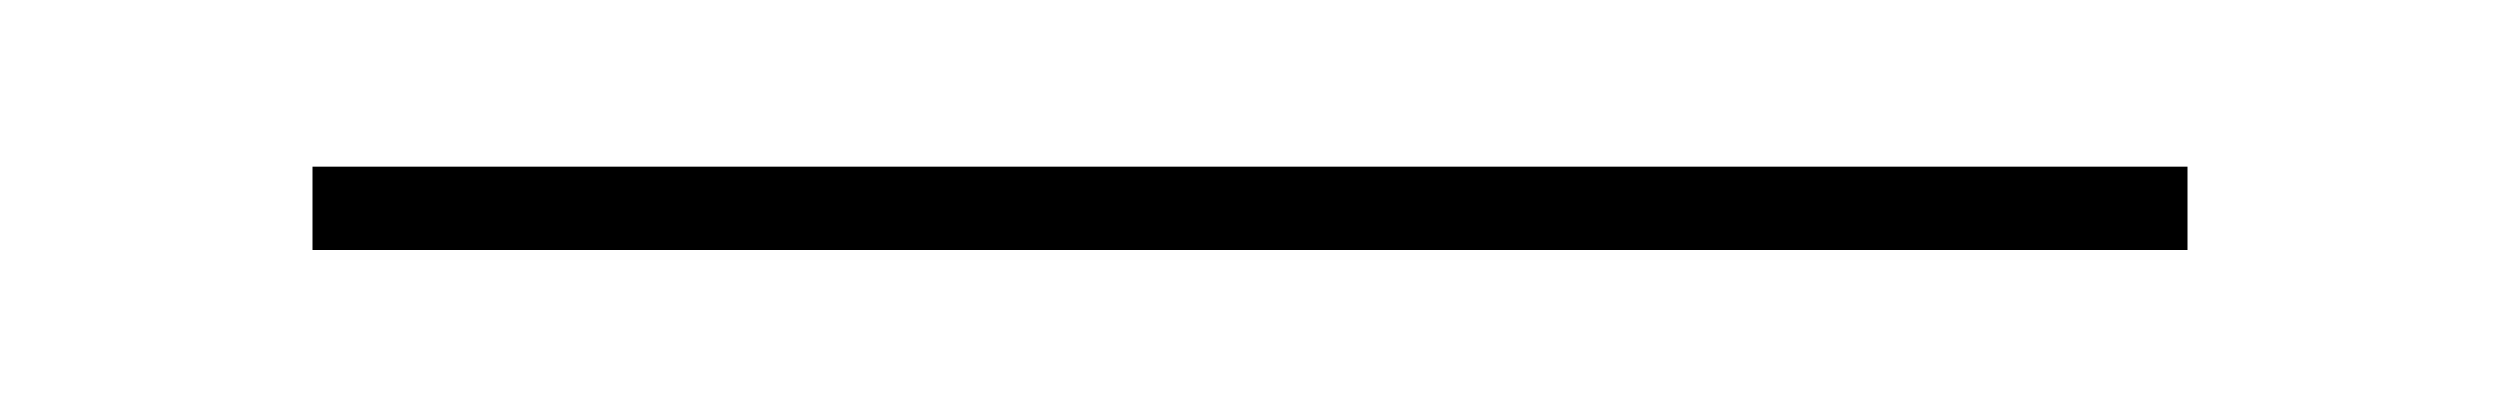
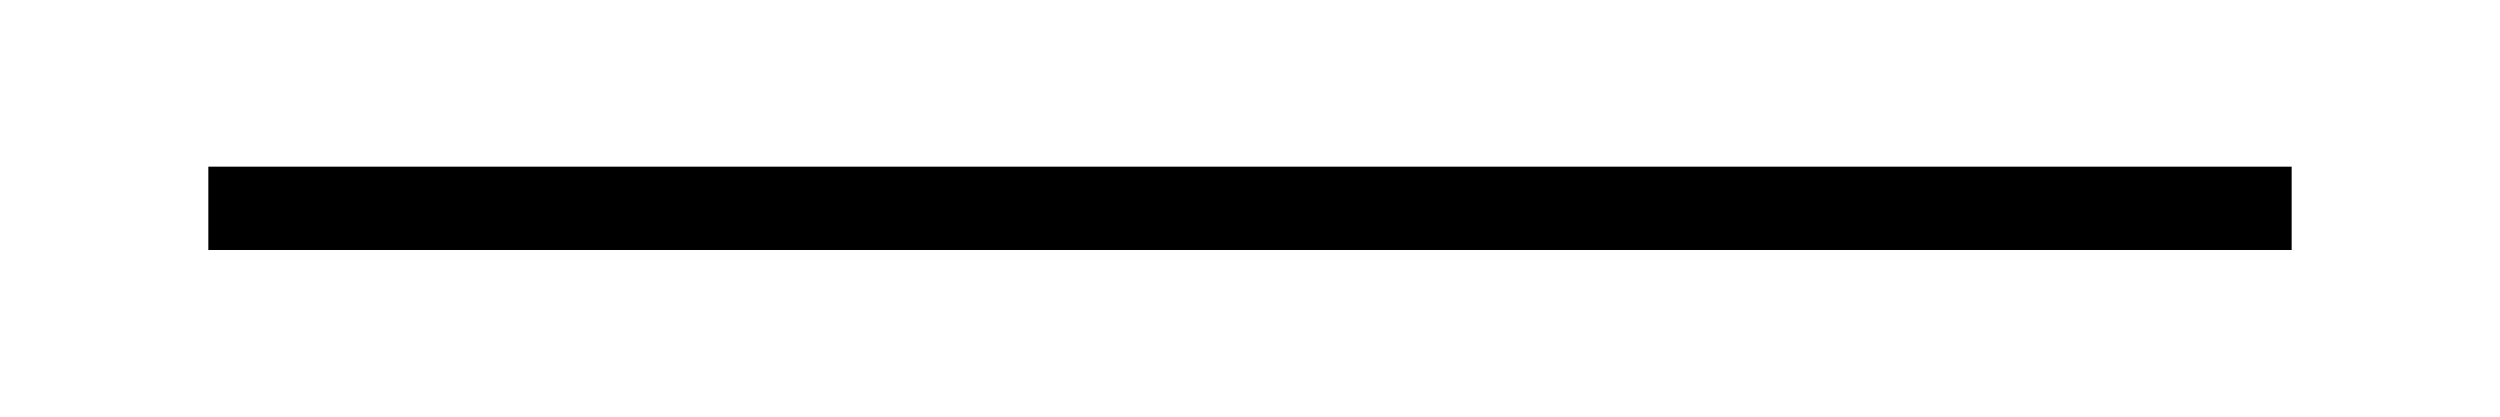
<svg xmlns="http://www.w3.org/2000/svg" version="1.1" width="600" height="100">
-   <line x1="75" y1="50" x2="525" y2="50" stroke-width="20" stroke-linecap="butt" stroke="black" />
+   <line x1="50" y1="50" x2="550" y2="50" stroke-width="20" stroke-linecap="butt" stroke="black" />
</svg>
